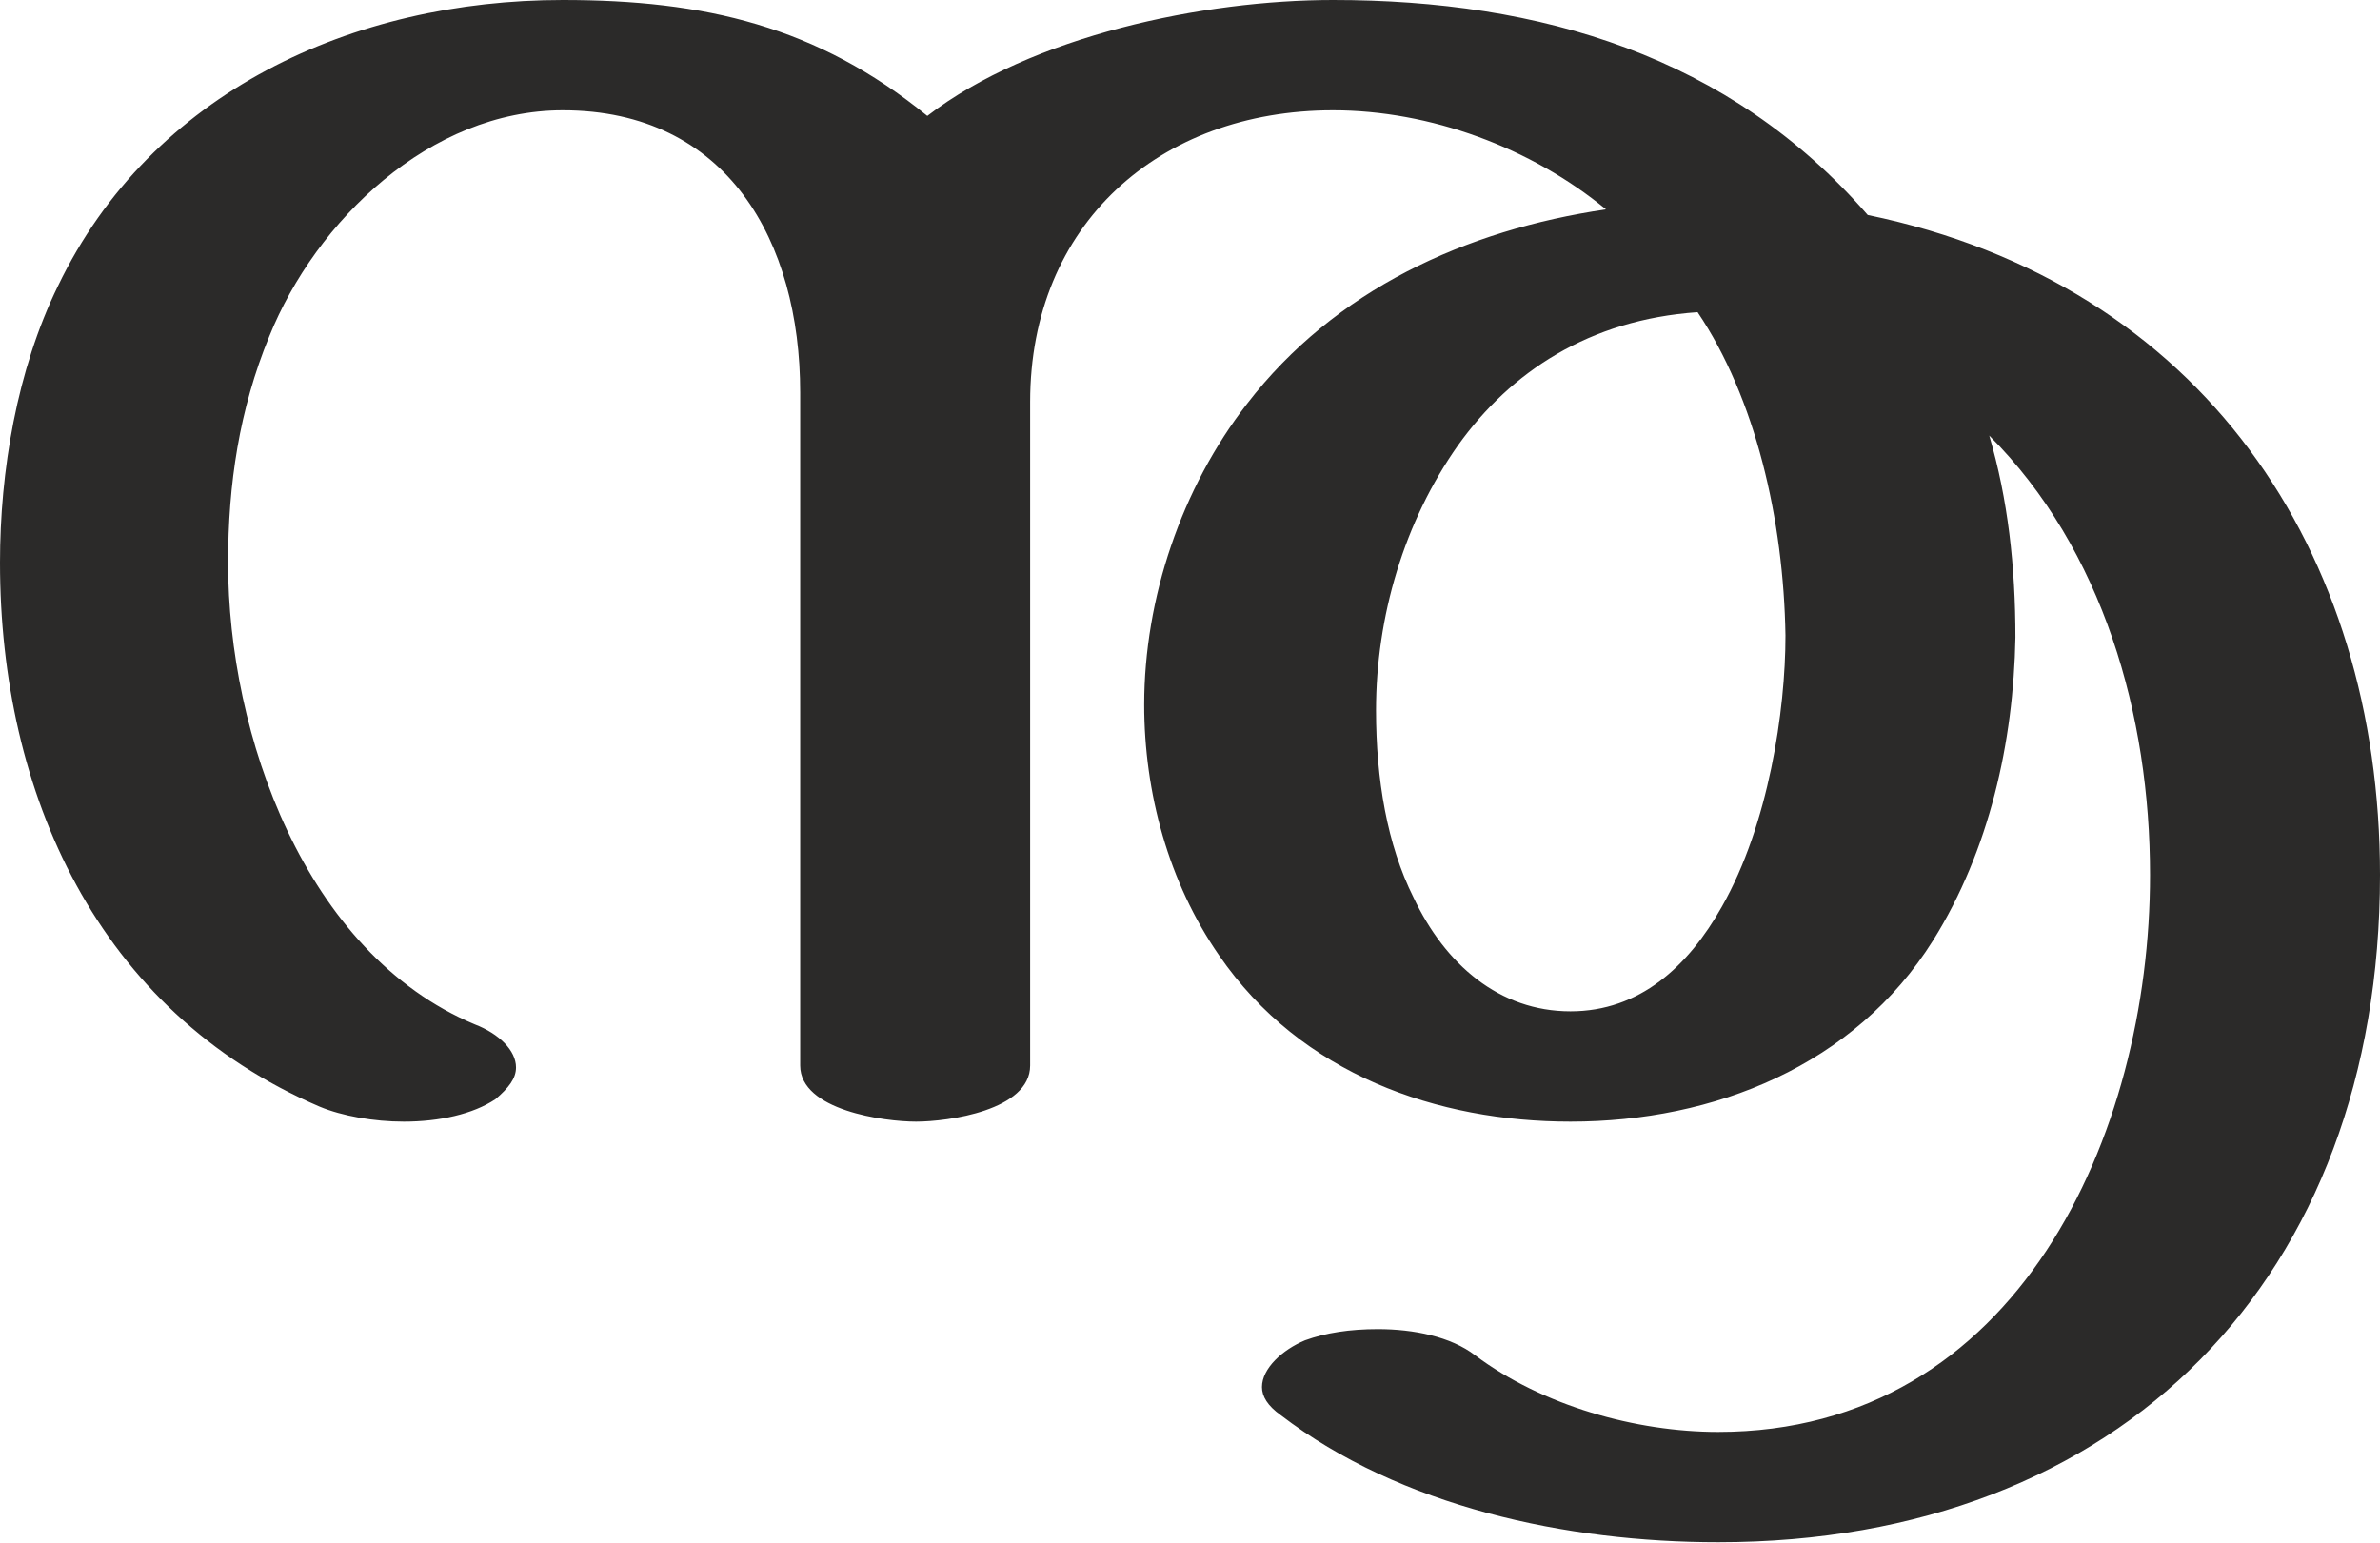
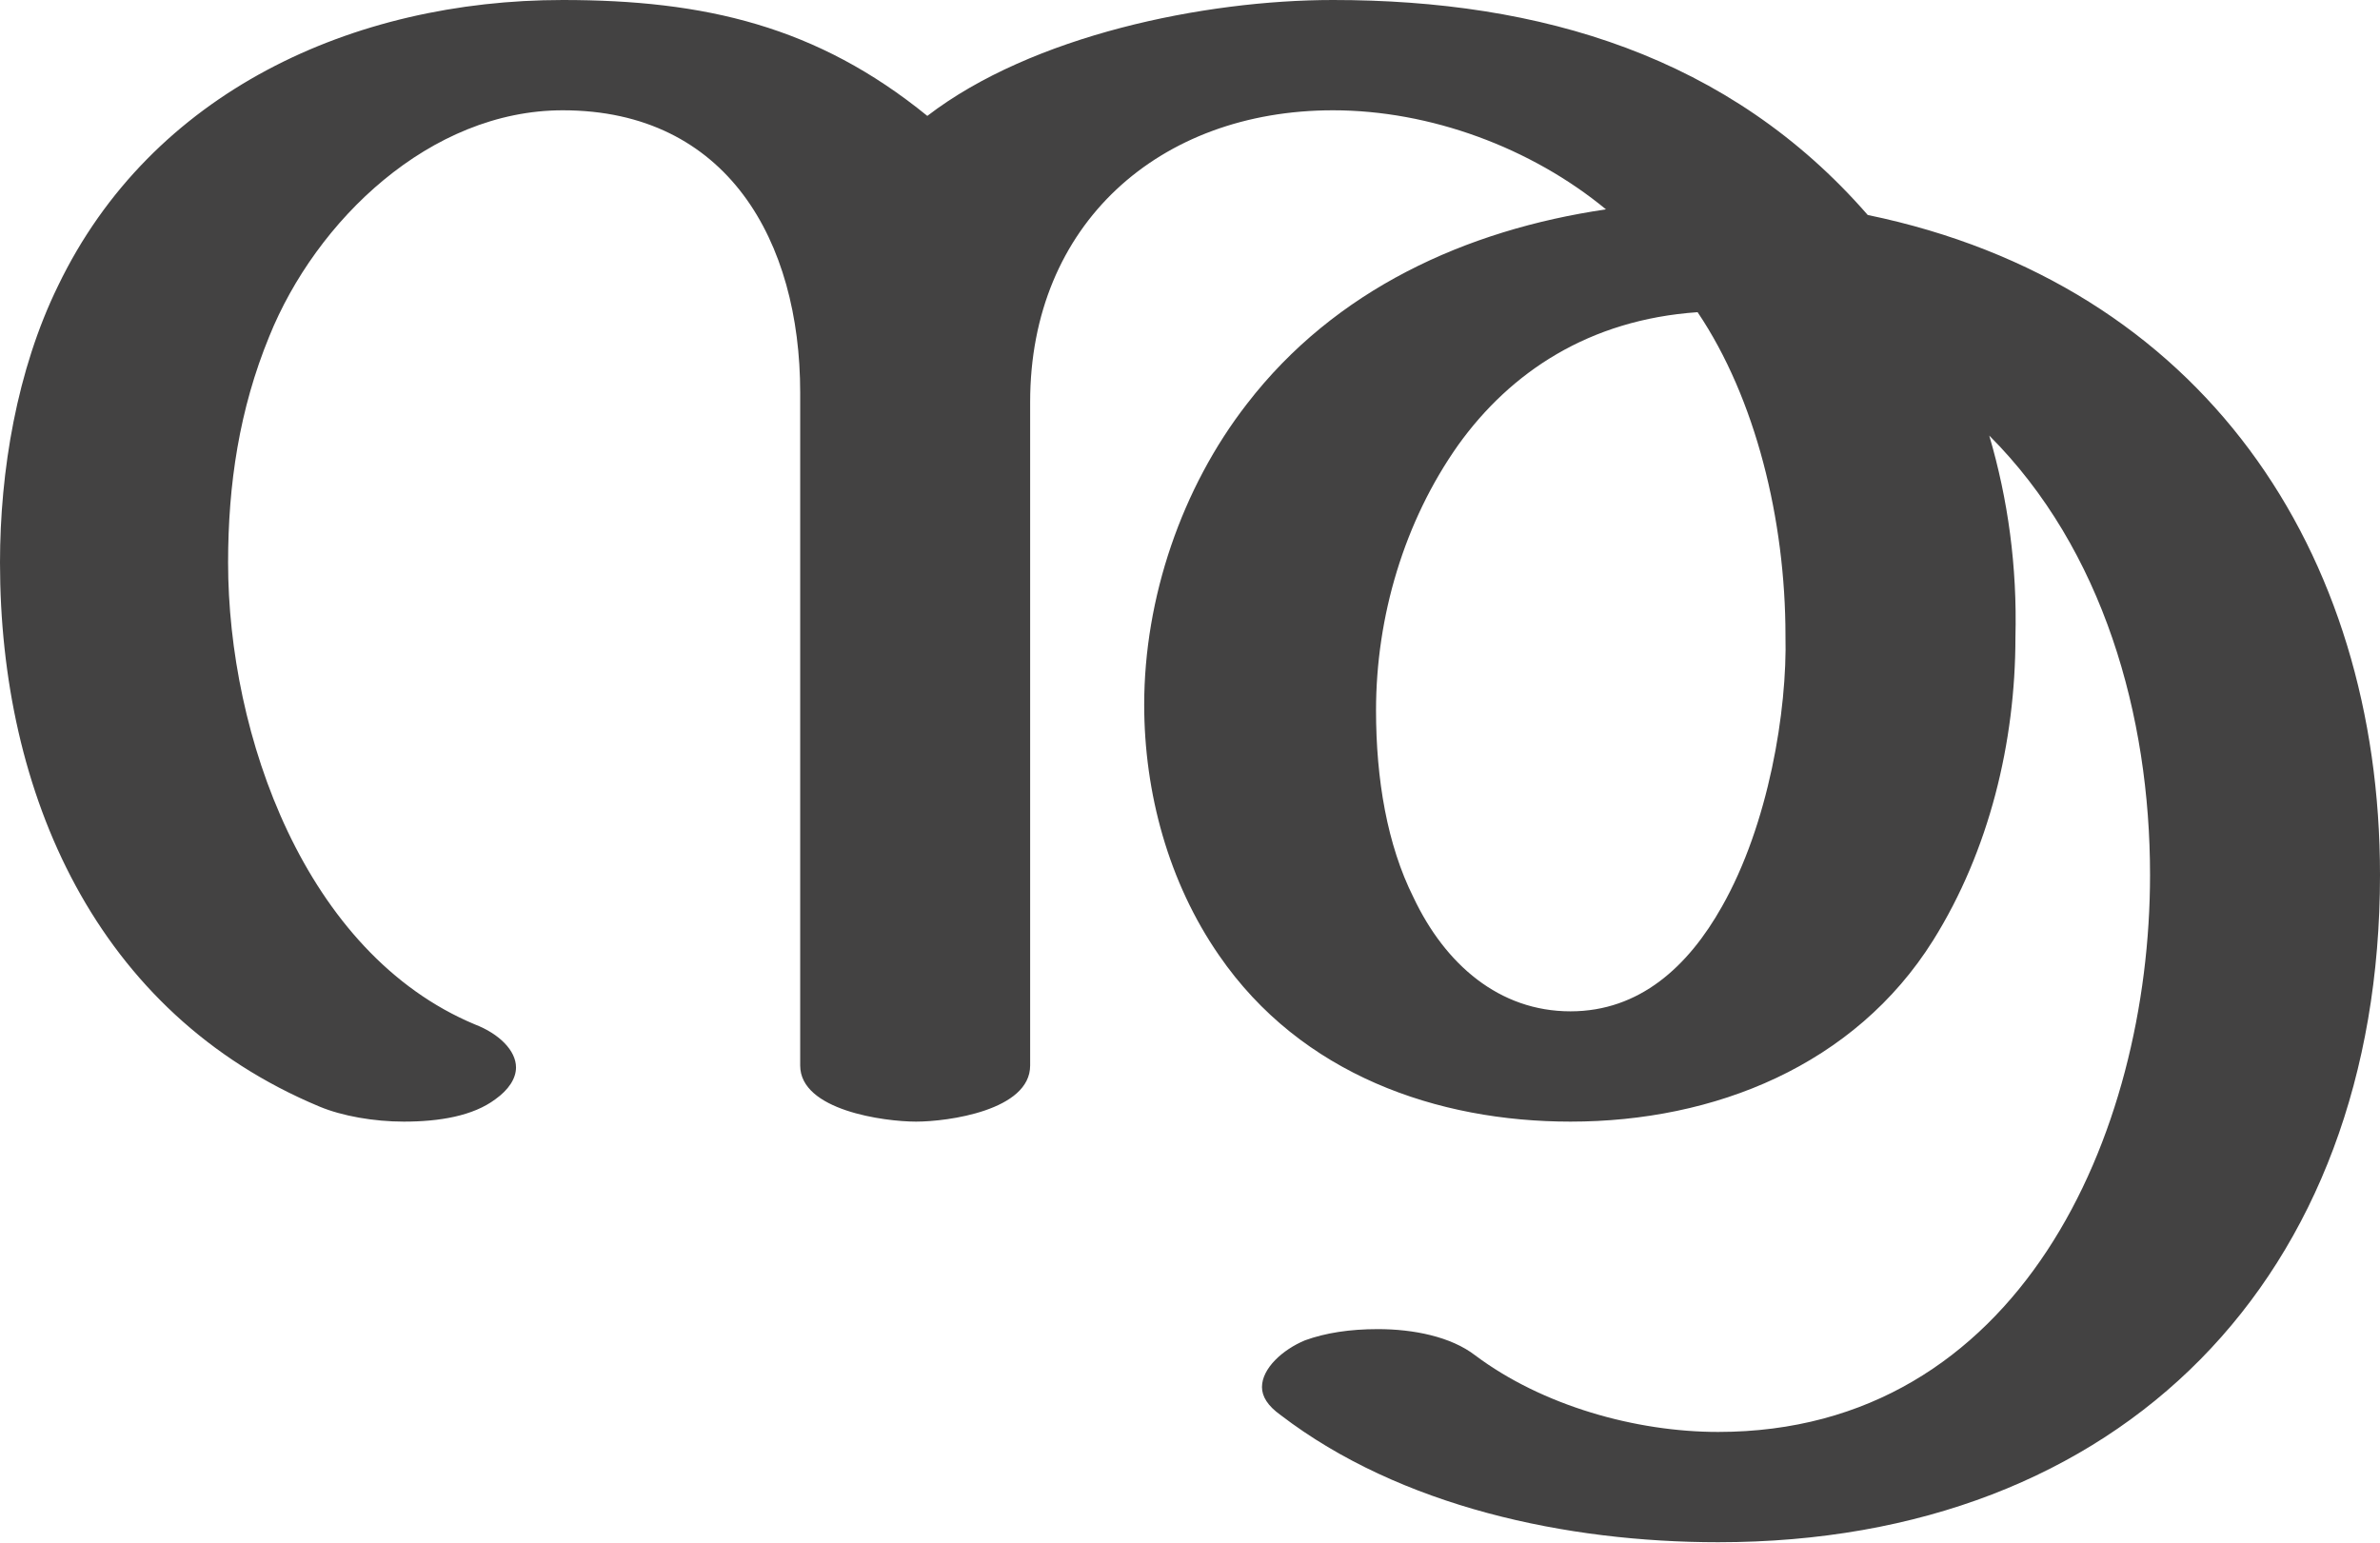
<svg xmlns="http://www.w3.org/2000/svg" xml:space="preserve" width="1273px" height="825px" version="1.1" style="shape-rendering:geometricPrecision; text-rendering:geometricPrecision; image-rendering:optimizeQuality; fill-rule:evenodd; clip-rule:evenodd" viewBox="0 0 1273 825">
  <defs>
    <style type="text/css">
   
-     .fil0 {fill:#2B2A29;fill-rule:nonzero}
+     .fil0 {fill:#434242;fill-rule:nonzero}
   
  </style>
  </defs>
  <g id="Layer_x0020_1">
-     <path class="fil0" d="M496 62c-59,-48 -119,-62 -195,-62 -112,0 -220,49 -270,153 -22,45 -31,99 -31,148 0,123 52,240 171,291 12,5 29,8 45,8 19,0 37,-4 49,-12 7,-6 11,-11 11,-17 0,-9 -9,-18 -22,-23 -91,-38 -132,-155 -132,-247 0,-42 6,-82 22,-121 25,-62 86,-121 157,-121 88,0 127,70 127,151l0 360c0,24 45,30 62,30 17,0 61,-6 61,-30l0 -355c0,-95 69,-156 162,-156 52,0 106,20 146,53 -75,11 -145,43 -192,104 -35,45 -55,104 -55,161 0,47 13,95 40,134 44,64 117,89 188,89 77,0 152,-30 194,-97 30,-48 43,-106 44,-162 0,-38 -4,-74 -14,-108 61,61 86,150 86,235 0,139 -71,298 -231,298 -44,0 -94,-14 -130,-41 -13,-10 -33,-14 -52,-14 -15,0 -28,2 -39,6 -12,5 -23,15 -23,25 0,5 3,10 10,15 64,49 153,68 234,68 216,0 354,-142 354,-357 0,-173 -95,-316 -274,-353 -74,-85 -175,-115 -286,-115 -69,0 -161,19 -217,62zm344 479c-38,0 -67,-25 -84,-61 -14,-28 -20,-63 -20,-100 0,-50 15,-101 44,-142 28,-39 70,-67 128,-71 31,46 46,111 47,173 0,40 -9,101 -34,145 -18,32 -44,56 -81,56z" />
+     <path class="fil0" d="M496 62c-59,-48 -119,-62 -195,-62 -112,0 -220,49 -270,153 -22,45 -31,99 -31,148 0,123 51,241 171,291 12,5 29,8 45,8 19,0 37,-3 49,-12 7,-5 11,-11 11,-17 0,-9 -9,-18 -22,-23 -91,-38 -132,-155 -132,-247 0,-42 6,-82 22,-121 25,-62 86,-121 157,-121 88,0 127,70 127,151l0 360c0,24 45,30 62,30 17,0 61,-6 61,-30l0 -355c0,-95 69,-156 162,-156 52,0 106,20 146,53 -75,11 -145,43 -192,104 -35,45 -55,104 -55,161 0,47 13,95 40,134 44,64 117,89 188,89 77,0 152,-30 194,-97 30,-48 44,-106 44,-162 1,-38 -4,-74 -14,-108 61,61 86,150 86,235 0,139 -70,298 -231,298 -44,0 -94,-14 -130,-41 -13,-10 -33,-14 -52,-14 -15,0 -28,2 -39,6 -12,5 -23,15 -23,25 0,5 3,10 10,15 64,49 153,68 234,68 216,0 354,-142 354,-357 0,-173 -95,-316 -274,-353 -74,-85 -175,-115 -286,-115 -69,0 -161,19 -217,62zm344 479c-38,0 -67,-25 -84,-61 -14,-28 -20,-63 -20,-100 0,-50 15,-101 44,-142 28,-39 70,-67 128,-71 31,46 47,111 47,173 1,40 -9,101 -34,145 -18,32 -44,56 -81,56z" />
  </g>
</svg>
